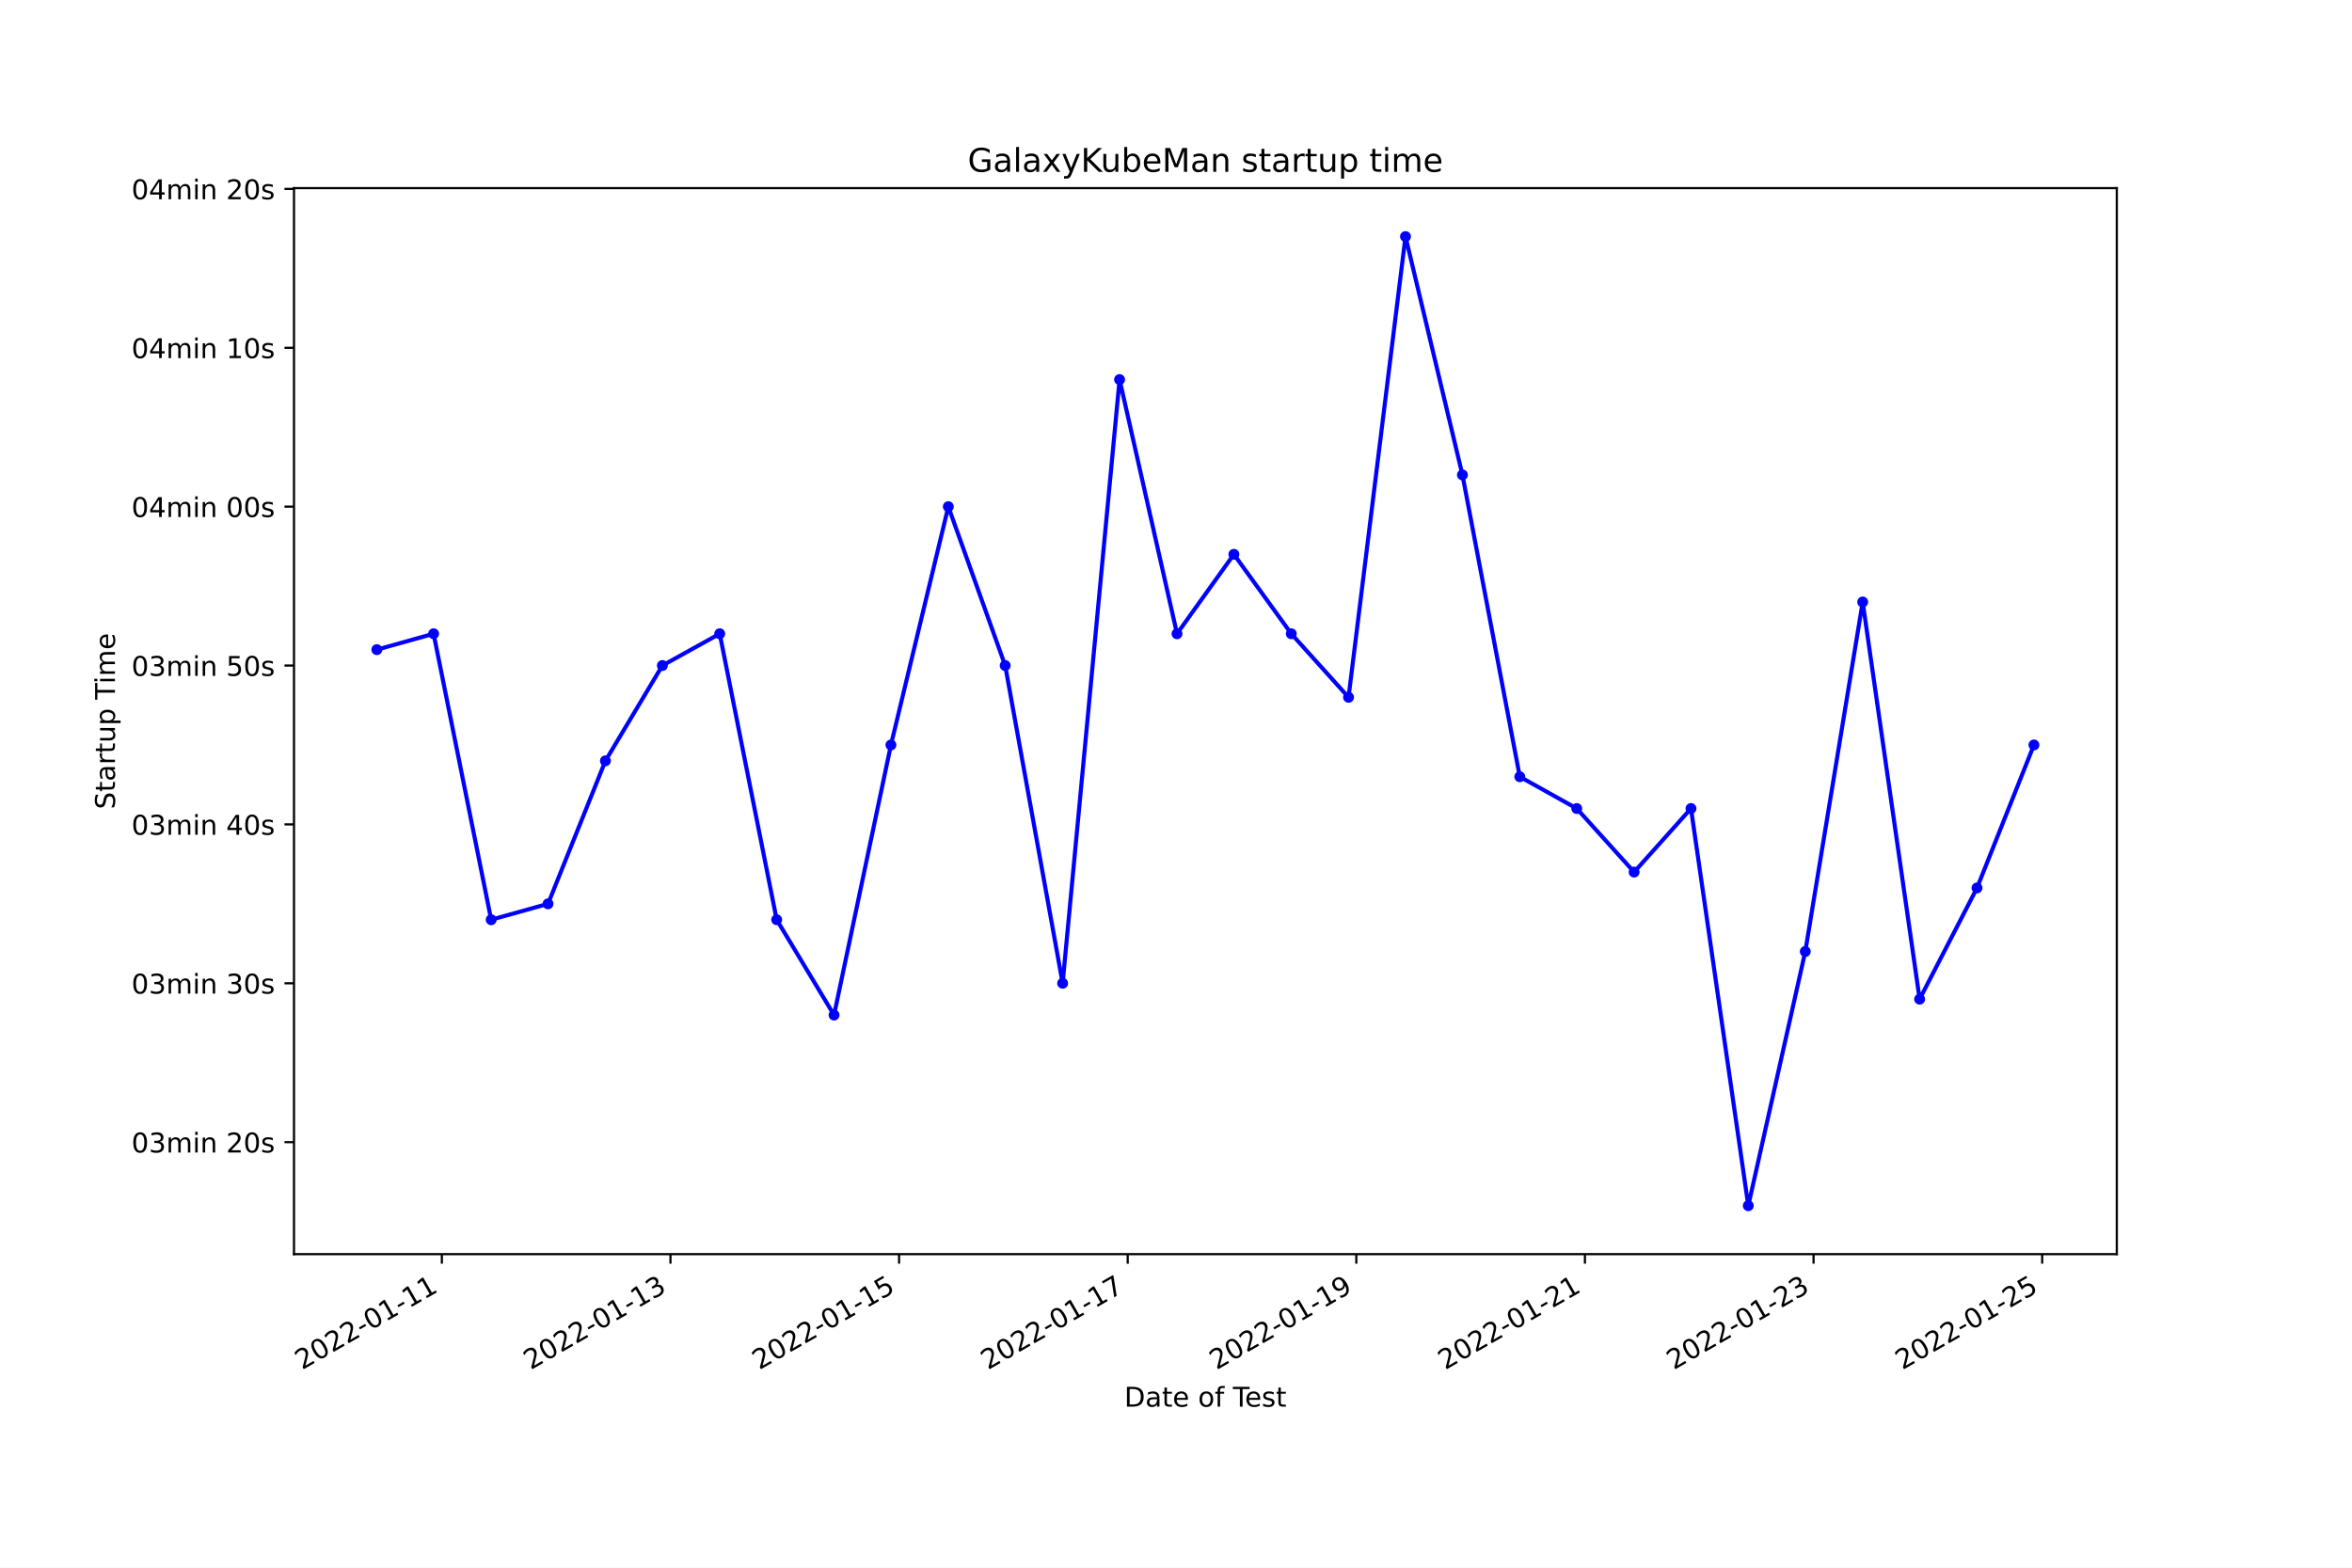
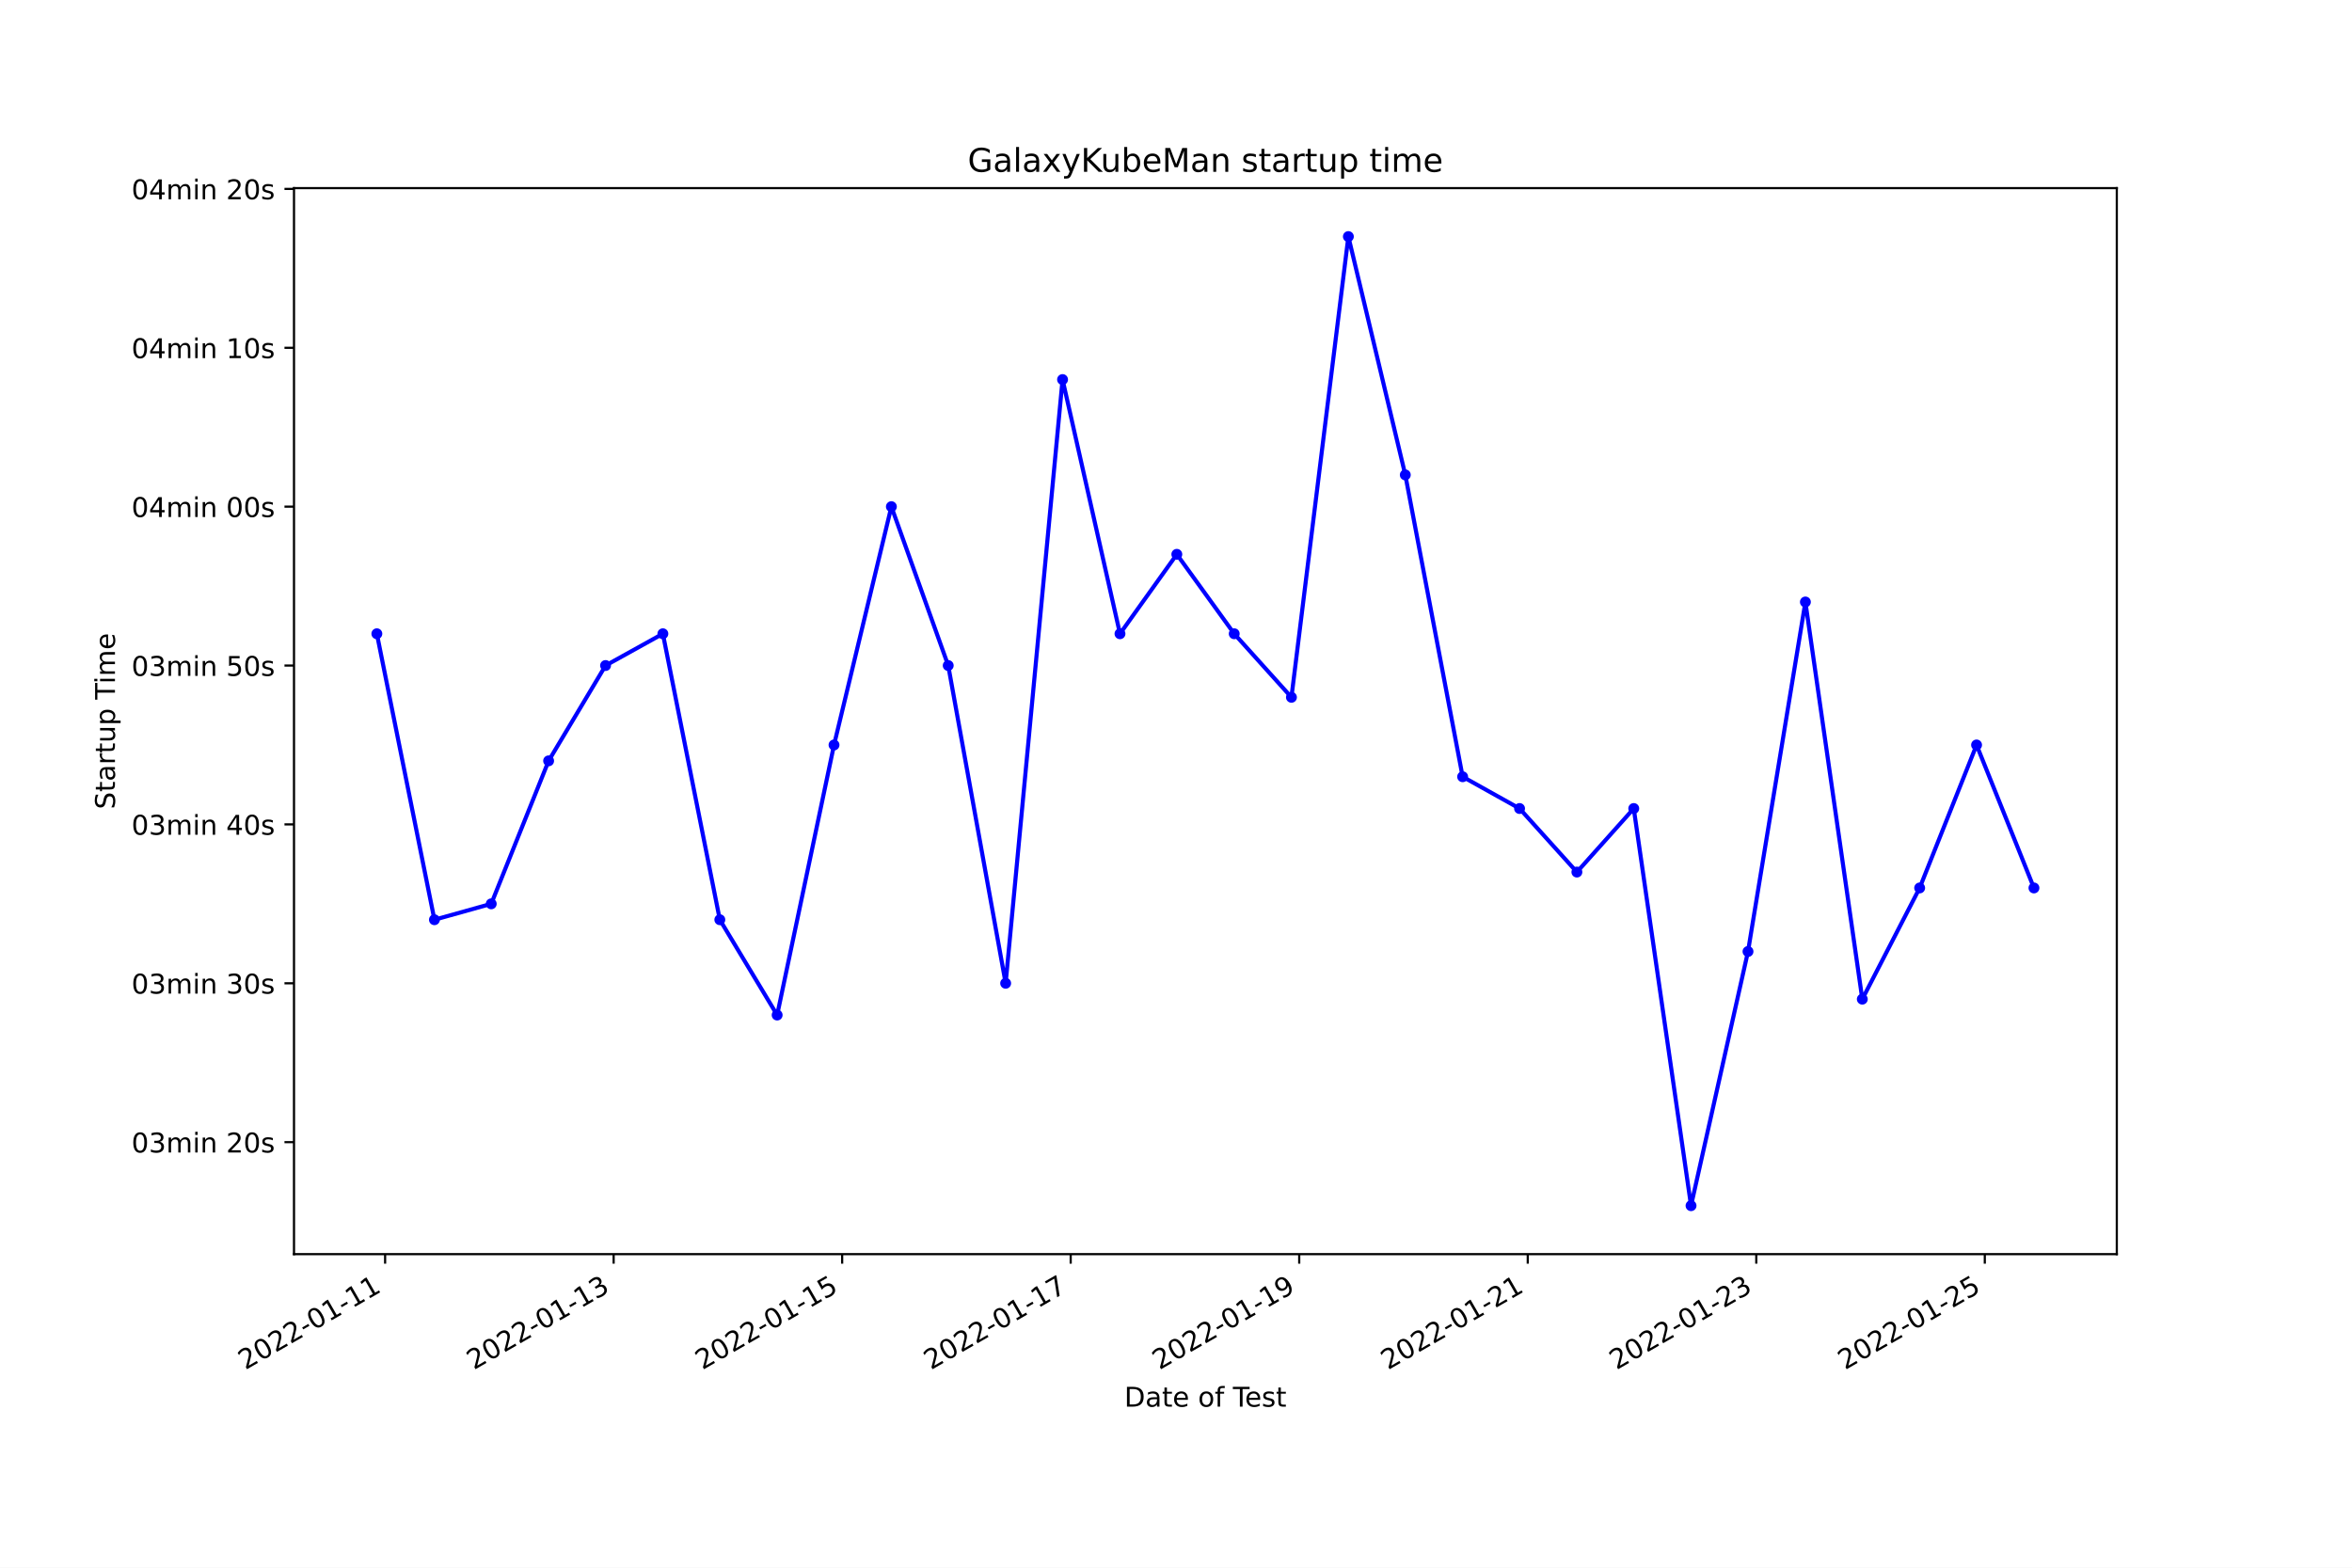
<svg xmlns="http://www.w3.org/2000/svg" xmlns:xlink="http://www.w3.org/1999/xlink" width="864pt" height="576pt" viewBox="0 0 864 576" version="1.1">
  <defs>
    <style type="text/css">*{stroke-linejoin: round; stroke-linecap: butt}</style>
  </defs>
  <g id="figure_1">
    <g id="patch_1">
      <path d="M 0 576  L 864 576  L 864 0  L 0 0  z " style="fill: #ffffff" />
    </g>
    <g id="axes_1">
      <g id="patch_2">
        <path d="M 108 460.8  L 777.6 460.8  L 777.6 69.12  L 108 69.12  z " style="fill: #ffffff" />
      </g>
      <g id="matplotlib.axis_1">
        <g id="xtick_1">
          <g id="line2d_1">
            <defs>
-               <path id="m654b5b3617" d="M 0 0  L 0 3.5  " style="stroke: #000000; stroke-width: 0.8" />
+               <path id="m5d1260c55a" d="M 0 0  L 0 3.5  " style="stroke: #000000; stroke-width: 0.8" />
            </defs>
            <g>
-               <use xlink:href="#m654b5b3617" x="162.314" y="460.8" style="stroke: #000000; stroke-width: 0.8" />
+               <use xlink:href="#m5d1260c55a" x="141.471" y="460.8" style="stroke: #000000; stroke-width: 0.8" />
            </g>
          </g>
          <g id="text_1">
-             <g transform="translate(110.9444 503.4383)rotate(-30)scale(0.1 -0.1)">
+             <g transform="translate(90.10179 503.4383)rotate(-30)scale(0.1 -0.1)">
              <defs>
                <path id="DejaVuSans-32" d="M 1228 531  L 3431 531  L 3431 0  L 469 0  L 469 531  Q 828 903 1448 1529  Q 2069 2156 2228 2338  Q 2531 2678 2651 2914  Q 2772 3150 2772 3378  Q 2772 3750 2511 3984  Q 2250 4219 1831 4219  Q 1534 4219 1204 4116  Q 875 4013 500 3803  L 500 4441  Q 881 4594 1212 4672  Q 1544 4750 1819 4750  Q 2544 4750 2975 4387  Q 3406 4025 3406 3419  Q 3406 3131 3298 2873  Q 3191 2616 2906 2266  Q 2828 2175 2409 1742  Q 1991 1309 1228 531  z " transform="scale(0.015625)" />
                <path id="DejaVuSans-30" d="M 2034 4250  Q 1547 4250 1301 3770  Q 1056 3291 1056 2328  Q 1056 1369 1301 889  Q 1547 409 2034 409  Q 2525 409 2770 889  Q 3016 1369 3016 2328  Q 3016 3291 2770 3770  Q 2525 4250 2034 4250  z M 2034 4750  Q 2819 4750 3233 4129  Q 3647 3509 3647 2328  Q 3647 1150 3233 529  Q 2819 -91 2034 -91  Q 1250 -91 836 529  Q 422 1150 422 2328  Q 422 3509 836 4129  Q 1250 4750 2034 4750  z " transform="scale(0.015625)" />
                <path id="DejaVuSans-2d" d="M 313 2009  L 1997 2009  L 1997 1497  L 313 1497  L 313 2009  z " transform="scale(0.015625)" />
                <path id="DejaVuSans-31" d="M 794 531  L 1825 531  L 1825 4091  L 703 3866  L 703 4441  L 1819 4666  L 2450 4666  L 2450 531  L 3481 531  L 3481 0  L 794 0  L 794 531  z " transform="scale(0.015625)" />
              </defs>
              <use xlink:href="#DejaVuSans-32" />
              <use xlink:href="#DejaVuSans-30" x="63.623" />
              <use xlink:href="#DejaVuSans-32" x="127.246" />
              <use xlink:href="#DejaVuSans-32" x="190.869" />
              <use xlink:href="#DejaVuSans-2d" x="254.492" />
              <use xlink:href="#DejaVuSans-30" x="290.576" />
              <use xlink:href="#DejaVuSans-31" x="354.199" />
              <use xlink:href="#DejaVuSans-2d" x="417.822" />
              <use xlink:href="#DejaVuSans-31" x="453.906" />
              <use xlink:href="#DejaVuSans-31" x="517.529" />
            </g>
          </g>
        </g>
        <g id="xtick_2">
          <g id="line2d_2">
            <g>
-               <use xlink:href="#m654b5b3617" x="246.296" y="460.8" style="stroke: #000000; stroke-width: 0.8" />
+               <use xlink:href="#m5d1260c55a" x="225.42" y="460.8" style="stroke: #000000; stroke-width: 0.8" />
            </g>
          </g>
          <g id="text_2">
-             <g transform="translate(194.9264 503.4383)rotate(-30)scale(0.1 -0.1)">
+             <g transform="translate(174.0503 503.4383)rotate(-30)scale(0.1 -0.1)">
              <defs>
                <path id="DejaVuSans-33" d="M 2597 2516  Q 3050 2419 3304 2112  Q 3559 1806 3559 1356  Q 3559 666 3084 287  Q 2609 -91 1734 -91  Q 1441 -91 1130 -33  Q 819 25 488 141  L 488 750  Q 750 597 1062 519  Q 1375 441 1716 441  Q 2309 441 2620 675  Q 2931 909 2931 1356  Q 2931 1769 2642 2001  Q 2353 2234 1838 2234  L 1294 2234  L 1294 2753  L 1863 2753  Q 2328 2753 2575 2939  Q 2822 3125 2822 3475  Q 2822 3834 2567 4026  Q 2313 4219 1838 4219  Q 1578 4219 1281 4162  Q 984 4106 628 3988  L 628 4550  Q 988 4650 1302 4700  Q 1616 4750 1894 4750  Q 2613 4750 3031 4423  Q 3450 4097 3450 3541  Q 3450 3153 3228 2886  Q 3006 2619 2597 2516  z " transform="scale(0.015625)" />
              </defs>
              <use xlink:href="#DejaVuSans-32" />
              <use xlink:href="#DejaVuSans-30" x="63.623" />
              <use xlink:href="#DejaVuSans-32" x="127.246" />
              <use xlink:href="#DejaVuSans-32" x="190.869" />
              <use xlink:href="#DejaVuSans-2d" x="254.492" />
              <use xlink:href="#DejaVuSans-30" x="290.576" />
              <use xlink:href="#DejaVuSans-31" x="354.199" />
              <use xlink:href="#DejaVuSans-2d" x="417.822" />
              <use xlink:href="#DejaVuSans-31" x="453.906" />
              <use xlink:href="#DejaVuSans-33" x="517.529" />
            </g>
          </g>
        </g>
        <g id="xtick_3">
          <g id="line2d_3">
            <g>
-               <use xlink:href="#m654b5b3617" x="330.278" y="460.8" style="stroke: #000000; stroke-width: 0.8" />
+               <use xlink:href="#m5d1260c55a" x="309.368" y="460.8" style="stroke: #000000; stroke-width: 0.8" />
            </g>
          </g>
          <g id="text_3">
-             <g transform="translate(278.9083 503.4383)rotate(-30)scale(0.1 -0.1)">
+             <g transform="translate(257.9988 503.4383)rotate(-30)scale(0.1 -0.1)">
              <defs>
                <path id="DejaVuSans-35" d="M 691 4666  L 3169 4666  L 3169 4134  L 1269 4134  L 1269 2991  Q 1406 3038 1543 3061  Q 1681 3084 1819 3084  Q 2600 3084 3056 2656  Q 3513 2228 3513 1497  Q 3513 744 3044 326  Q 2575 -91 1722 -91  Q 1428 -91 1123 -41  Q 819 9 494 109  L 494 744  Q 775 591 1075 516  Q 1375 441 1709 441  Q 2250 441 2565 725  Q 2881 1009 2881 1497  Q 2881 1984 2565 2268  Q 2250 2553 1709 2553  Q 1456 2553 1204 2497  Q 953 2441 691 2322  L 691 4666  z " transform="scale(0.015625)" />
              </defs>
              <use xlink:href="#DejaVuSans-32" />
              <use xlink:href="#DejaVuSans-30" x="63.623" />
              <use xlink:href="#DejaVuSans-32" x="127.246" />
              <use xlink:href="#DejaVuSans-32" x="190.869" />
              <use xlink:href="#DejaVuSans-2d" x="254.492" />
              <use xlink:href="#DejaVuSans-30" x="290.576" />
              <use xlink:href="#DejaVuSans-31" x="354.199" />
              <use xlink:href="#DejaVuSans-2d" x="417.822" />
              <use xlink:href="#DejaVuSans-31" x="453.906" />
              <use xlink:href="#DejaVuSans-35" x="517.529" />
            </g>
          </g>
        </g>
        <g id="xtick_4">
          <g id="line2d_4">
            <g>
-               <use xlink:href="#m654b5b3617" x="414.26" y="460.8" style="stroke: #000000; stroke-width: 0.8" />
+               <use xlink:href="#m5d1260c55a" x="393.317" y="460.8" style="stroke: #000000; stroke-width: 0.8" />
            </g>
          </g>
          <g id="text_4">
-             <g transform="translate(362.8903 503.4383)rotate(-30)scale(0.1 -0.1)">
+             <g transform="translate(341.9473 503.4383)rotate(-30)scale(0.1 -0.1)">
              <defs>
                <path id="DejaVuSans-37" d="M 525 4666  L 3525 4666  L 3525 4397  L 1831 0  L 1172 0  L 2766 4134  L 525 4134  L 525 4666  z " transform="scale(0.015625)" />
              </defs>
              <use xlink:href="#DejaVuSans-32" />
              <use xlink:href="#DejaVuSans-30" x="63.623" />
              <use xlink:href="#DejaVuSans-32" x="127.246" />
              <use xlink:href="#DejaVuSans-32" x="190.869" />
              <use xlink:href="#DejaVuSans-2d" x="254.492" />
              <use xlink:href="#DejaVuSans-30" x="290.576" />
              <use xlink:href="#DejaVuSans-31" x="354.199" />
              <use xlink:href="#DejaVuSans-2d" x="417.822" />
              <use xlink:href="#DejaVuSans-31" x="453.906" />
              <use xlink:href="#DejaVuSans-37" x="517.529" />
            </g>
          </g>
        </g>
        <g id="xtick_5">
          <g id="line2d_5">
            <g>
-               <use xlink:href="#m654b5b3617" x="498.242" y="460.8" style="stroke: #000000; stroke-width: 0.8" />
+               <use xlink:href="#m5d1260c55a" x="477.265" y="460.8" style="stroke: #000000; stroke-width: 0.8" />
            </g>
          </g>
          <g id="text_5">
-             <g transform="translate(446.8722 503.4383)rotate(-30)scale(0.1 -0.1)">
+             <g transform="translate(425.8958 503.4383)rotate(-30)scale(0.1 -0.1)">
              <defs>
                <path id="DejaVuSans-39" d="M 703 97  L 703 672  Q 941 559 1184 500  Q 1428 441 1663 441  Q 2288 441 2617 861  Q 2947 1281 2994 2138  Q 2813 1869 2534 1725  Q 2256 1581 1919 1581  Q 1219 1581 811 2004  Q 403 2428 403 3163  Q 403 3881 828 4315  Q 1253 4750 1959 4750  Q 2769 4750 3195 4129  Q 3622 3509 3622 2328  Q 3622 1225 3098 567  Q 2575 -91 1691 -91  Q 1453 -91 1209 -44  Q 966 3 703 97  z M 1959 2075  Q 2384 2075 2632 2365  Q 2881 2656 2881 3163  Q 2881 3666 2632 3958  Q 2384 4250 1959 4250  Q 1534 4250 1286 3958  Q 1038 3666 1038 3163  Q 1038 2656 1286 2365  Q 1534 2075 1959 2075  z " transform="scale(0.015625)" />
              </defs>
              <use xlink:href="#DejaVuSans-32" />
              <use xlink:href="#DejaVuSans-30" x="63.623" />
              <use xlink:href="#DejaVuSans-32" x="127.246" />
              <use xlink:href="#DejaVuSans-32" x="190.869" />
              <use xlink:href="#DejaVuSans-2d" x="254.492" />
              <use xlink:href="#DejaVuSans-30" x="290.576" />
              <use xlink:href="#DejaVuSans-31" x="354.199" />
              <use xlink:href="#DejaVuSans-2d" x="417.822" />
              <use xlink:href="#DejaVuSans-31" x="453.906" />
              <use xlink:href="#DejaVuSans-39" x="517.529" />
            </g>
          </g>
        </g>
        <g id="xtick_6">
          <g id="line2d_6">
            <g>
-               <use xlink:href="#m654b5b3617" x="582.224" y="460.8" style="stroke: #000000; stroke-width: 0.8" />
+               <use xlink:href="#m5d1260c55a" x="561.214" y="460.8" style="stroke: #000000; stroke-width: 0.8" />
            </g>
          </g>
          <g id="text_6">
-             <g transform="translate(530.8542 503.4383)rotate(-30)scale(0.1 -0.1)">
+             <g transform="translate(509.8443 503.4383)rotate(-30)scale(0.1 -0.1)">
              <use xlink:href="#DejaVuSans-32" />
              <use xlink:href="#DejaVuSans-30" x="63.623" />
              <use xlink:href="#DejaVuSans-32" x="127.246" />
              <use xlink:href="#DejaVuSans-32" x="190.869" />
              <use xlink:href="#DejaVuSans-2d" x="254.492" />
              <use xlink:href="#DejaVuSans-30" x="290.576" />
              <use xlink:href="#DejaVuSans-31" x="354.199" />
              <use xlink:href="#DejaVuSans-2d" x="417.822" />
              <use xlink:href="#DejaVuSans-32" x="453.906" />
              <use xlink:href="#DejaVuSans-31" x="517.529" />
            </g>
          </g>
        </g>
        <g id="xtick_7">
          <g id="line2d_7">
            <g>
-               <use xlink:href="#m654b5b3617" x="666.206" y="460.8" style="stroke: #000000; stroke-width: 0.8" />
+               <use xlink:href="#m5d1260c55a" x="645.162" y="460.8" style="stroke: #000000; stroke-width: 0.8" />
            </g>
          </g>
          <g id="text_7">
-             <g transform="translate(614.8362 503.4383)rotate(-30)scale(0.1 -0.1)">
+             <g transform="translate(593.7929 503.4383)rotate(-30)scale(0.1 -0.1)">
              <use xlink:href="#DejaVuSans-32" />
              <use xlink:href="#DejaVuSans-30" x="63.623" />
              <use xlink:href="#DejaVuSans-32" x="127.246" />
              <use xlink:href="#DejaVuSans-32" x="190.869" />
              <use xlink:href="#DejaVuSans-2d" x="254.492" />
              <use xlink:href="#DejaVuSans-30" x="290.576" />
              <use xlink:href="#DejaVuSans-31" x="354.199" />
              <use xlink:href="#DejaVuSans-2d" x="417.822" />
              <use xlink:href="#DejaVuSans-32" x="453.906" />
              <use xlink:href="#DejaVuSans-33" x="517.529" />
            </g>
          </g>
        </g>
        <g id="xtick_8">
          <g id="line2d_8">
            <g>
-               <use xlink:href="#m654b5b3617" x="750.188" y="460.8" style="stroke: #000000; stroke-width: 0.8" />
+               <use xlink:href="#m5d1260c55a" x="729.111" y="460.8" style="stroke: #000000; stroke-width: 0.8" />
            </g>
          </g>
          <g id="text_8">
-             <g transform="translate(698.8181 503.4383)rotate(-30)scale(0.1 -0.1)">
+             <g transform="translate(677.7414 503.4383)rotate(-30)scale(0.1 -0.1)">
              <use xlink:href="#DejaVuSans-32" />
              <use xlink:href="#DejaVuSans-30" x="63.623" />
              <use xlink:href="#DejaVuSans-32" x="127.246" />
              <use xlink:href="#DejaVuSans-32" x="190.869" />
              <use xlink:href="#DejaVuSans-2d" x="254.492" />
              <use xlink:href="#DejaVuSans-30" x="290.576" />
              <use xlink:href="#DejaVuSans-31" x="354.199" />
              <use xlink:href="#DejaVuSans-2d" x="417.822" />
              <use xlink:href="#DejaVuSans-32" x="453.906" />
              <use xlink:href="#DejaVuSans-35" x="517.529" />
            </g>
          </g>
        </g>
        <g id="text_9">
          <g transform="translate(413.0063 516.8378)scale(0.1 -0.1)">
            <defs>
              <path id="DejaVuSans-44" d="M 1259 4147  L 1259 519  L 2022 519  Q 2988 519 3436 956  Q 3884 1394 3884 2338  Q 3884 3275 3436 3711  Q 2988 4147 2022 4147  L 1259 4147  z M 628 4666  L 1925 4666  Q 3281 4666 3915 4102  Q 4550 3538 4550 2338  Q 4550 1131 3912 565  Q 3275 0 1925 0  L 628 0  L 628 4666  z " transform="scale(0.015625)" />
              <path id="DejaVuSans-61" d="M 2194 1759  Q 1497 1759 1228 1600  Q 959 1441 959 1056  Q 959 750 1161 570  Q 1363 391 1709 391  Q 2188 391 2477 730  Q 2766 1069 2766 1631  L 2766 1759  L 2194 1759  z M 3341 1997  L 3341 0  L 2766 0  L 2766 531  Q 2569 213 2275 61  Q 1981 -91 1556 -91  Q 1019 -91 701 211  Q 384 513 384 1019  Q 384 1609 779 1909  Q 1175 2209 1959 2209  L 2766 2209  L 2766 2266  Q 2766 2663 2505 2880  Q 2244 3097 1772 3097  Q 1472 3097 1187 3025  Q 903 2953 641 2809  L 641 3341  Q 956 3463 1253 3523  Q 1550 3584 1831 3584  Q 2591 3584 2966 3190  Q 3341 2797 3341 1997  z " transform="scale(0.015625)" />
              <path id="DejaVuSans-74" d="M 1172 4494  L 1172 3500  L 2356 3500  L 2356 3053  L 1172 3053  L 1172 1153  Q 1172 725 1289 603  Q 1406 481 1766 481  L 2356 481  L 2356 0  L 1766 0  Q 1100 0 847 248  Q 594 497 594 1153  L 594 3053  L 172 3053  L 172 3500  L 594 3500  L 594 4494  L 1172 4494  z " transform="scale(0.015625)" />
              <path id="DejaVuSans-65" d="M 3597 1894  L 3597 1613  L 953 1613  Q 991 1019 1311 708  Q 1631 397 2203 397  Q 2534 397 2845 478  Q 3156 559 3463 722  L 3463 178  Q 3153 47 2828 -22  Q 2503 -91 2169 -91  Q 1331 -91 842 396  Q 353 884 353 1716  Q 353 2575 817 3079  Q 1281 3584 2069 3584  Q 2775 3584 3186 3129  Q 3597 2675 3597 1894  z M 3022 2063  Q 3016 2534 2758 2815  Q 2500 3097 2075 3097  Q 1594 3097 1305 2825  Q 1016 2553 972 2059  L 3022 2063  z " transform="scale(0.015625)" />
              <path id="DejaVuSans-20" transform="scale(0.015625)" />
              <path id="DejaVuSans-6f" d="M 1959 3097  Q 1497 3097 1228 2736  Q 959 2375 959 1747  Q 959 1119 1226 758  Q 1494 397 1959 397  Q 2419 397 2687 759  Q 2956 1122 2956 1747  Q 2956 2369 2687 2733  Q 2419 3097 1959 3097  z M 1959 3584  Q 2709 3584 3137 3096  Q 3566 2609 3566 1747  Q 3566 888 3137 398  Q 2709 -91 1959 -91  Q 1206 -91 779 398  Q 353 888 353 1747  Q 353 2609 779 3096  Q 1206 3584 1959 3584  z " transform="scale(0.015625)" />
              <path id="DejaVuSans-66" d="M 2375 4863  L 2375 4384  L 1825 4384  Q 1516 4384 1395 4259  Q 1275 4134 1275 3809  L 1275 3500  L 2222 3500  L 2222 3053  L 1275 3053  L 1275 0  L 697 0  L 697 3053  L 147 3053  L 147 3500  L 697 3500  L 697 3744  Q 697 4328 969 4595  Q 1241 4863 1831 4863  L 2375 4863  z " transform="scale(0.015625)" />
              <path id="DejaVuSans-54" d="M -19 4666  L 3928 4666  L 3928 4134  L 2272 4134  L 2272 0  L 1638 0  L 1638 4134  L -19 4134  L -19 4666  z " transform="scale(0.015625)" />
              <path id="DejaVuSans-73" d="M 2834 3397  L 2834 2853  Q 2591 2978 2328 3040  Q 2066 3103 1784 3103  Q 1356 3103 1142 2972  Q 928 2841 928 2578  Q 928 2378 1081 2264  Q 1234 2150 1697 2047  L 1894 2003  Q 2506 1872 2764 1633  Q 3022 1394 3022 966  Q 3022 478 2636 193  Q 2250 -91 1575 -91  Q 1294 -91 989 -36  Q 684 19 347 128  L 347 722  Q 666 556 975 473  Q 1284 391 1588 391  Q 1994 391 2212 530  Q 2431 669 2431 922  Q 2431 1156 2273 1281  Q 2116 1406 1581 1522  L 1381 1569  Q 847 1681 609 1914  Q 372 2147 372 2553  Q 372 3047 722 3315  Q 1072 3584 1716 3584  Q 2034 3584 2315 3537  Q 2597 3491 2834 3397  z " transform="scale(0.015625)" />
            </defs>
            <use xlink:href="#DejaVuSans-44" />
            <use xlink:href="#DejaVuSans-61" x="77.002" />
            <use xlink:href="#DejaVuSans-74" x="138.281" />
            <use xlink:href="#DejaVuSans-65" x="177.49" />
            <use xlink:href="#DejaVuSans-20" x="239.014" />
            <use xlink:href="#DejaVuSans-6f" x="270.801" />
            <use xlink:href="#DejaVuSans-66" x="331.982" />
            <use xlink:href="#DejaVuSans-20" x="367.188" />
            <use xlink:href="#DejaVuSans-54" x="398.975" />
            <use xlink:href="#DejaVuSans-65" x="443.059" />
            <use xlink:href="#DejaVuSans-73" x="504.582" />
            <use xlink:href="#DejaVuSans-74" x="556.682" />
          </g>
        </g>
      </g>
      <g id="matplotlib.axis_2">
        <g id="ytick_1">
          <g id="line2d_9">
            <defs>
-               <path id="m7ed1ac6bc3" d="M 0 0  L -3.5 0  " style="stroke: #000000; stroke-width: 0.8" />
+               <path id="m2ae0d136f0" d="M 0 0  L -3.5 0  " style="stroke: #000000; stroke-width: 0.8" />
            </defs>
            <g>
-               <use xlink:href="#m7ed1ac6bc3" x="108" y="419.647" style="stroke: #000000; stroke-width: 0.8" />
+               <use xlink:href="#m2ae0d136f0" x="108" y="419.647" style="stroke: #000000; stroke-width: 0.8" />
            </g>
          </g>
          <g id="text_10">
            <g transform="translate(48.30625 423.4466)scale(0.1 -0.1)">
              <defs>
                <path id="DejaVuSans-6d" d="M 3328 2828  Q 3544 3216 3844 3400  Q 4144 3584 4550 3584  Q 5097 3584 5394 3201  Q 5691 2819 5691 2113  L 5691 0  L 5113 0  L 5113 2094  Q 5113 2597 4934 2840  Q 4756 3084 4391 3084  Q 3944 3084 3684 2787  Q 3425 2491 3425 1978  L 3425 0  L 2847 0  L 2847 2094  Q 2847 2600 2669 2842  Q 2491 3084 2119 3084  Q 1678 3084 1418 2786  Q 1159 2488 1159 1978  L 1159 0  L 581 0  L 581 3500  L 1159 3500  L 1159 2956  Q 1356 3278 1631 3431  Q 1906 3584 2284 3584  Q 2666 3584 2933 3390  Q 3200 3197 3328 2828  z " transform="scale(0.015625)" />
                <path id="DejaVuSans-69" d="M 603 3500  L 1178 3500  L 1178 0  L 603 0  L 603 3500  z M 603 4863  L 1178 4863  L 1178 4134  L 603 4134  L 603 4863  z " transform="scale(0.015625)" />
                <path id="DejaVuSans-6e" d="M 3513 2113  L 3513 0  L 2938 0  L 2938 2094  Q 2938 2591 2744 2837  Q 2550 3084 2163 3084  Q 1697 3084 1428 2787  Q 1159 2491 1159 1978  L 1159 0  L 581 0  L 581 3500  L 1159 3500  L 1159 2956  Q 1366 3272 1645 3428  Q 1925 3584 2291 3584  Q 2894 3584 3203 3211  Q 3513 2838 3513 2113  z " transform="scale(0.015625)" />
              </defs>
              <use xlink:href="#DejaVuSans-30" />
              <use xlink:href="#DejaVuSans-33" x="63.623" />
              <use xlink:href="#DejaVuSans-6d" x="127.246" />
              <use xlink:href="#DejaVuSans-69" x="224.658" />
              <use xlink:href="#DejaVuSans-6e" x="252.441" />
              <use xlink:href="#DejaVuSans-20" x="315.82" />
              <use xlink:href="#DejaVuSans-32" x="347.607" />
              <use xlink:href="#DejaVuSans-30" x="411.23" />
              <use xlink:href="#DejaVuSans-73" x="474.854" />
            </g>
          </g>
        </g>
        <g id="ytick_2">
          <g id="line2d_10">
            <g>
-               <use xlink:href="#m7ed1ac6bc3" x="108" y="361.275" style="stroke: #000000; stroke-width: 0.8" />
+               <use xlink:href="#m2ae0d136f0" x="108" y="361.275" style="stroke: #000000; stroke-width: 0.8" />
            </g>
          </g>
          <g id="text_11">
            <g transform="translate(48.30625 365.074)scale(0.1 -0.1)">
              <use xlink:href="#DejaVuSans-30" />
              <use xlink:href="#DejaVuSans-33" x="63.623" />
              <use xlink:href="#DejaVuSans-6d" x="127.246" />
              <use xlink:href="#DejaVuSans-69" x="224.658" />
              <use xlink:href="#DejaVuSans-6e" x="252.441" />
              <use xlink:href="#DejaVuSans-20" x="315.82" />
              <use xlink:href="#DejaVuSans-33" x="347.607" />
              <use xlink:href="#DejaVuSans-30" x="411.23" />
              <use xlink:href="#DejaVuSans-73" x="474.854" />
            </g>
          </g>
        </g>
        <g id="ytick_3">
          <g id="line2d_11">
            <g>
-               <use xlink:href="#m7ed1ac6bc3" x="108" y="302.902" style="stroke: #000000; stroke-width: 0.8" />
+               <use xlink:href="#m2ae0d136f0" x="108" y="302.902" style="stroke: #000000; stroke-width: 0.8" />
            </g>
          </g>
          <g id="text_12">
            <g transform="translate(48.30625 306.7014)scale(0.1 -0.1)">
              <defs>
                <path id="DejaVuSans-34" d="M 2419 4116  L 825 1625  L 2419 1625  L 2419 4116  z M 2253 4666  L 3047 4666  L 3047 1625  L 3713 1625  L 3713 1100  L 3047 1100  L 3047 0  L 2419 0  L 2419 1100  L 313 1100  L 313 1709  L 2253 4666  z " transform="scale(0.015625)" />
              </defs>
              <use xlink:href="#DejaVuSans-30" />
              <use xlink:href="#DejaVuSans-33" x="63.623" />
              <use xlink:href="#DejaVuSans-6d" x="127.246" />
              <use xlink:href="#DejaVuSans-69" x="224.658" />
              <use xlink:href="#DejaVuSans-6e" x="252.441" />
              <use xlink:href="#DejaVuSans-20" x="315.82" />
              <use xlink:href="#DejaVuSans-34" x="347.607" />
              <use xlink:href="#DejaVuSans-30" x="411.23" />
              <use xlink:href="#DejaVuSans-73" x="474.854" />
            </g>
          </g>
        </g>
        <g id="ytick_4">
          <g id="line2d_12">
            <g>
-               <use xlink:href="#m7ed1ac6bc3" x="108" y="244.53" style="stroke: #000000; stroke-width: 0.8" />
+               <use xlink:href="#m2ae0d136f0" x="108" y="244.53" style="stroke: #000000; stroke-width: 0.8" />
            </g>
          </g>
          <g id="text_13">
            <g transform="translate(48.30625 248.3288)scale(0.1 -0.1)">
              <use xlink:href="#DejaVuSans-30" />
              <use xlink:href="#DejaVuSans-33" x="63.623" />
              <use xlink:href="#DejaVuSans-6d" x="127.246" />
              <use xlink:href="#DejaVuSans-69" x="224.658" />
              <use xlink:href="#DejaVuSans-6e" x="252.441" />
              <use xlink:href="#DejaVuSans-20" x="315.82" />
              <use xlink:href="#DejaVuSans-35" x="347.607" />
              <use xlink:href="#DejaVuSans-30" x="411.23" />
              <use xlink:href="#DejaVuSans-73" x="474.854" />
            </g>
          </g>
        </g>
        <g id="ytick_5">
          <g id="line2d_13">
            <g>
-               <use xlink:href="#m7ed1ac6bc3" x="108" y="186.157" style="stroke: #000000; stroke-width: 0.8" />
+               <use xlink:href="#m2ae0d136f0" x="108" y="186.157" style="stroke: #000000; stroke-width: 0.8" />
            </g>
          </g>
          <g id="text_14">
            <g transform="translate(48.30625 189.9562)scale(0.1 -0.1)">
              <use xlink:href="#DejaVuSans-30" />
              <use xlink:href="#DejaVuSans-34" x="63.623" />
              <use xlink:href="#DejaVuSans-6d" x="127.246" />
              <use xlink:href="#DejaVuSans-69" x="224.658" />
              <use xlink:href="#DejaVuSans-6e" x="252.441" />
              <use xlink:href="#DejaVuSans-20" x="315.82" />
              <use xlink:href="#DejaVuSans-30" x="347.607" />
              <use xlink:href="#DejaVuSans-30" x="411.23" />
              <use xlink:href="#DejaVuSans-73" x="474.854" />
            </g>
          </g>
        </g>
        <g id="ytick_6">
          <g id="line2d_14">
            <g>
-               <use xlink:href="#m7ed1ac6bc3" x="108" y="127.784" style="stroke: #000000; stroke-width: 0.8" />
+               <use xlink:href="#m2ae0d136f0" x="108" y="127.784" style="stroke: #000000; stroke-width: 0.8" />
            </g>
          </g>
          <g id="text_15">
            <g transform="translate(48.30625 131.5837)scale(0.1 -0.1)">
              <use xlink:href="#DejaVuSans-30" />
              <use xlink:href="#DejaVuSans-34" x="63.623" />
              <use xlink:href="#DejaVuSans-6d" x="127.246" />
              <use xlink:href="#DejaVuSans-69" x="224.658" />
              <use xlink:href="#DejaVuSans-6e" x="252.441" />
              <use xlink:href="#DejaVuSans-20" x="315.82" />
              <use xlink:href="#DejaVuSans-31" x="347.607" />
              <use xlink:href="#DejaVuSans-30" x="411.23" />
              <use xlink:href="#DejaVuSans-73" x="474.854" />
            </g>
          </g>
        </g>
        <g id="ytick_7">
          <g id="line2d_15">
            <g>
-               <use xlink:href="#m7ed1ac6bc3" x="108" y="69.412" style="stroke: #000000; stroke-width: 0.8" />
+               <use xlink:href="#m2ae0d136f0" x="108" y="69.412" style="stroke: #000000; stroke-width: 0.8" />
            </g>
          </g>
          <g id="text_16">
            <g transform="translate(48.30625 73.21108)scale(0.1 -0.1)">
              <use xlink:href="#DejaVuSans-30" />
              <use xlink:href="#DejaVuSans-34" x="63.623" />
              <use xlink:href="#DejaVuSans-6d" x="127.246" />
              <use xlink:href="#DejaVuSans-69" x="224.658" />
              <use xlink:href="#DejaVuSans-6e" x="252.441" />
              <use xlink:href="#DejaVuSans-20" x="315.82" />
              <use xlink:href="#DejaVuSans-32" x="347.607" />
              <use xlink:href="#DejaVuSans-30" x="411.23" />
              <use xlink:href="#DejaVuSans-73" x="474.854" />
            </g>
          </g>
        </g>
        <g id="text_17">
          <g transform="translate(42.22656 297.3397)rotate(-90)scale(0.1 -0.1)">
            <defs>
              <path id="DejaVuSans-53" d="M 3425 4513  L 3425 3897  Q 3066 4069 2747 4153  Q 2428 4238 2131 4238  Q 1616 4238 1336 4038  Q 1056 3838 1056 3469  Q 1056 3159 1242 3001  Q 1428 2844 1947 2747  L 2328 2669  Q 3034 2534 3370 2195  Q 3706 1856 3706 1288  Q 3706 609 3251 259  Q 2797 -91 1919 -91  Q 1588 -91 1214 -16  Q 841 59 441 206  L 441 856  Q 825 641 1194 531  Q 1563 422 1919 422  Q 2459 422 2753 634  Q 3047 847 3047 1241  Q 3047 1584 2836 1778  Q 2625 1972 2144 2069  L 1759 2144  Q 1053 2284 737 2584  Q 422 2884 422 3419  Q 422 4038 858 4394  Q 1294 4750 2059 4750  Q 2388 4750 2728 4690  Q 3069 4631 3425 4513  z " transform="scale(0.015625)" />
              <path id="DejaVuSans-72" d="M 2631 2963  Q 2534 3019 2420 3045  Q 2306 3072 2169 3072  Q 1681 3072 1420 2755  Q 1159 2438 1159 1844  L 1159 0  L 581 0  L 581 3500  L 1159 3500  L 1159 2956  Q 1341 3275 1631 3429  Q 1922 3584 2338 3584  Q 2397 3584 2469 3576  Q 2541 3569 2628 3553  L 2631 2963  z " transform="scale(0.015625)" />
              <path id="DejaVuSans-75" d="M 544 1381  L 544 3500  L 1119 3500  L 1119 1403  Q 1119 906 1312 657  Q 1506 409 1894 409  Q 2359 409 2629 706  Q 2900 1003 2900 1516  L 2900 3500  L 3475 3500  L 3475 0  L 2900 0  L 2900 538  Q 2691 219 2414 64  Q 2138 -91 1772 -91  Q 1169 -91 856 284  Q 544 659 544 1381  z M 1991 3584  L 1991 3584  z " transform="scale(0.015625)" />
              <path id="DejaVuSans-70" d="M 1159 525  L 1159 -1331  L 581 -1331  L 581 3500  L 1159 3500  L 1159 2969  Q 1341 3281 1617 3432  Q 1894 3584 2278 3584  Q 2916 3584 3314 3078  Q 3713 2572 3713 1747  Q 3713 922 3314 415  Q 2916 -91 2278 -91  Q 1894 -91 1617 61  Q 1341 213 1159 525  z M 3116 1747  Q 3116 2381 2855 2742  Q 2594 3103 2138 3103  Q 1681 3103 1420 2742  Q 1159 2381 1159 1747  Q 1159 1113 1420 752  Q 1681 391 2138 391  Q 2594 391 2855 752  Q 3116 1113 3116 1747  z " transform="scale(0.015625)" />
            </defs>
            <use xlink:href="#DejaVuSans-53" />
            <use xlink:href="#DejaVuSans-74" x="63.477" />
            <use xlink:href="#DejaVuSans-61" x="102.686" />
            <use xlink:href="#DejaVuSans-72" x="163.965" />
            <use xlink:href="#DejaVuSans-74" x="205.078" />
            <use xlink:href="#DejaVuSans-75" x="244.287" />
            <use xlink:href="#DejaVuSans-70" x="307.666" />
            <use xlink:href="#DejaVuSans-20" x="371.143" />
            <use xlink:href="#DejaVuSans-54" x="402.93" />
            <use xlink:href="#DejaVuSans-69" x="460.889" />
            <use xlink:href="#DejaVuSans-6d" x="488.672" />
            <use xlink:href="#DejaVuSans-65" x="586.084" />
          </g>
        </g>
      </g>
      <g id="line2d_16">
-         <path d="M 747.164 273.716  L 726.248 326.251  L 705.171 367.112  L 684.257 221.181  L 663.167 349.6  L 642.231 442.996  L 621.18 297.065  L 600.285 320.414  L 579.214 297.065  L 558.297 285.39  L 537.223 174.483  L 516.304 86.924  L 495.383 256.204  L 474.352 232.855  L 453.261 203.669  L 432.373 232.855  L 411.271 139.459  L 390.359 361.275  L 369.25 244.53  L 348.365 186.157  L 327.283 273.716  L 306.384 372.949  L 285.318 337.926  L 264.386 232.855  L 243.325 244.53  L 222.4 279.553  L 201.313 332.088  L 180.435 337.926  L 159.278 232.855  L 138.436 238.692  " clip-path="url(#p88250332f0)" style="fill: none; stroke: #0000ff; stroke-width: 1.5; stroke-linecap: square" />
+         <path d="M 747.164 326.251  L 726.088 273.716  L 705.181 326.251  L 684.112 367.112  L 663.207 221.181  L 642.125 349.6  L 621.198 442.996  L 600.155 297.065  L 579.268 320.414  L 558.206 297.065  L 537.297 285.39  L 516.231 174.483  L 495.32 86.924  L 474.407 256.204  L 453.385 232.855  L 432.303 203.669  L 411.423 232.855  L 390.329 139.459  L 369.425 361.275  L 348.325 244.53  L 327.448 186.157  L 306.374 273.716  L 285.484 372.949  L 264.426 337.926  L 243.503 232.855  L 222.45 244.53  L 201.533 279.553  L 180.455 332.088  L 159.585 337.926  L 138.436 232.855  " clip-path="url(#pdef17c7e10)" style="fill: none; stroke: #0000ff; stroke-width: 1.5; stroke-linecap: square" />
        <defs>
-           <path id="md6013ad501" d="M 0 1.5  C 0.398 1.5 0.779 1.342 1.061 1.061  C 1.342 0.779 1.5 0.398 1.5 0  C 1.5 -0.398 1.342 -0.779 1.061 -1.061  C 0.779 -1.342 0.398 -1.5 0 -1.5  C -0.398 -1.5 -0.779 -1.342 -1.061 -1.061  C -1.342 -0.779 -1.5 -0.398 -1.5 0  C -1.5 0.398 -1.342 0.779 -1.061 1.061  C -0.779 1.342 -0.398 1.5 0 1.5  z " style="stroke: #0000ff" />
+           <path id="m89dd63bfcc" d="M 0 1.5  C 0.398 1.5 0.779 1.342 1.061 1.061  C 1.342 0.779 1.5 0.398 1.5 0  C 1.5 -0.398 1.342 -0.779 1.061 -1.061  C 0.779 -1.342 0.398 -1.5 0 -1.5  C -0.398 -1.5 -0.779 -1.342 -1.061 -1.061  C -1.342 -0.779 -1.5 -0.398 -1.5 0  C -1.5 0.398 -1.342 0.779 -1.061 1.061  C -0.779 1.342 -0.398 1.5 0 1.5  z " style="stroke: #0000ff" />
        </defs>
-         <g clip-path="url(#p88250332f0)">
-           <use xlink:href="#md6013ad501" x="747.164" y="273.716" style="fill: #0000ff; stroke: #0000ff" />
-           <use xlink:href="#md6013ad501" x="726.248" y="326.251" style="fill: #0000ff; stroke: #0000ff" />
-           <use xlink:href="#md6013ad501" x="705.171" y="367.112" style="fill: #0000ff; stroke: #0000ff" />
-           <use xlink:href="#md6013ad501" x="684.257" y="221.181" style="fill: #0000ff; stroke: #0000ff" />
-           <use xlink:href="#md6013ad501" x="663.167" y="349.6" style="fill: #0000ff; stroke: #0000ff" />
-           <use xlink:href="#md6013ad501" x="642.231" y="442.996" style="fill: #0000ff; stroke: #0000ff" />
-           <use xlink:href="#md6013ad501" x="621.18" y="297.065" style="fill: #0000ff; stroke: #0000ff" />
-           <use xlink:href="#md6013ad501" x="600.285" y="320.414" style="fill: #0000ff; stroke: #0000ff" />
-           <use xlink:href="#md6013ad501" x="579.214" y="297.065" style="fill: #0000ff; stroke: #0000ff" />
-           <use xlink:href="#md6013ad501" x="558.297" y="285.39" style="fill: #0000ff; stroke: #0000ff" />
-           <use xlink:href="#md6013ad501" x="537.223" y="174.483" style="fill: #0000ff; stroke: #0000ff" />
-           <use xlink:href="#md6013ad501" x="516.304" y="86.924" style="fill: #0000ff; stroke: #0000ff" />
-           <use xlink:href="#md6013ad501" x="495.383" y="256.204" style="fill: #0000ff; stroke: #0000ff" />
-           <use xlink:href="#md6013ad501" x="474.352" y="232.855" style="fill: #0000ff; stroke: #0000ff" />
-           <use xlink:href="#md6013ad501" x="453.261" y="203.669" style="fill: #0000ff; stroke: #0000ff" />
-           <use xlink:href="#md6013ad501" x="432.373" y="232.855" style="fill: #0000ff; stroke: #0000ff" />
-           <use xlink:href="#md6013ad501" x="411.271" y="139.459" style="fill: #0000ff; stroke: #0000ff" />
-           <use xlink:href="#md6013ad501" x="390.359" y="361.275" style="fill: #0000ff; stroke: #0000ff" />
-           <use xlink:href="#md6013ad501" x="369.25" y="244.53" style="fill: #0000ff; stroke: #0000ff" />
-           <use xlink:href="#md6013ad501" x="348.365" y="186.157" style="fill: #0000ff; stroke: #0000ff" />
-           <use xlink:href="#md6013ad501" x="327.283" y="273.716" style="fill: #0000ff; stroke: #0000ff" />
-           <use xlink:href="#md6013ad501" x="306.384" y="372.949" style="fill: #0000ff; stroke: #0000ff" />
-           <use xlink:href="#md6013ad501" x="285.318" y="337.926" style="fill: #0000ff; stroke: #0000ff" />
-           <use xlink:href="#md6013ad501" x="264.386" y="232.855" style="fill: #0000ff; stroke: #0000ff" />
-           <use xlink:href="#md6013ad501" x="243.325" y="244.53" style="fill: #0000ff; stroke: #0000ff" />
-           <use xlink:href="#md6013ad501" x="222.4" y="279.553" style="fill: #0000ff; stroke: #0000ff" />
-           <use xlink:href="#md6013ad501" x="201.313" y="332.088" style="fill: #0000ff; stroke: #0000ff" />
-           <use xlink:href="#md6013ad501" x="180.435" y="337.926" style="fill: #0000ff; stroke: #0000ff" />
-           <use xlink:href="#md6013ad501" x="159.278" y="232.855" style="fill: #0000ff; stroke: #0000ff" />
-           <use xlink:href="#md6013ad501" x="138.436" y="238.692" style="fill: #0000ff; stroke: #0000ff" />
+         <g clip-path="url(#pdef17c7e10)">
+           <use xlink:href="#m89dd63bfcc" x="747.164" y="326.251" style="fill: #0000ff; stroke: #0000ff" />
+           <use xlink:href="#m89dd63bfcc" x="726.088" y="273.716" style="fill: #0000ff; stroke: #0000ff" />
+           <use xlink:href="#m89dd63bfcc" x="705.181" y="326.251" style="fill: #0000ff; stroke: #0000ff" />
+           <use xlink:href="#m89dd63bfcc" x="684.112" y="367.112" style="fill: #0000ff; stroke: #0000ff" />
+           <use xlink:href="#m89dd63bfcc" x="663.207" y="221.181" style="fill: #0000ff; stroke: #0000ff" />
+           <use xlink:href="#m89dd63bfcc" x="642.125" y="349.6" style="fill: #0000ff; stroke: #0000ff" />
+           <use xlink:href="#m89dd63bfcc" x="621.198" y="442.996" style="fill: #0000ff; stroke: #0000ff" />
+           <use xlink:href="#m89dd63bfcc" x="600.155" y="297.065" style="fill: #0000ff; stroke: #0000ff" />
+           <use xlink:href="#m89dd63bfcc" x="579.268" y="320.414" style="fill: #0000ff; stroke: #0000ff" />
+           <use xlink:href="#m89dd63bfcc" x="558.206" y="297.065" style="fill: #0000ff; stroke: #0000ff" />
+           <use xlink:href="#m89dd63bfcc" x="537.297" y="285.39" style="fill: #0000ff; stroke: #0000ff" />
+           <use xlink:href="#m89dd63bfcc" x="516.231" y="174.483" style="fill: #0000ff; stroke: #0000ff" />
+           <use xlink:href="#m89dd63bfcc" x="495.32" y="86.924" style="fill: #0000ff; stroke: #0000ff" />
+           <use xlink:href="#m89dd63bfcc" x="474.407" y="256.204" style="fill: #0000ff; stroke: #0000ff" />
+           <use xlink:href="#m89dd63bfcc" x="453.385" y="232.855" style="fill: #0000ff; stroke: #0000ff" />
+           <use xlink:href="#m89dd63bfcc" x="432.303" y="203.669" style="fill: #0000ff; stroke: #0000ff" />
+           <use xlink:href="#m89dd63bfcc" x="411.423" y="232.855" style="fill: #0000ff; stroke: #0000ff" />
+           <use xlink:href="#m89dd63bfcc" x="390.329" y="139.459" style="fill: #0000ff; stroke: #0000ff" />
+           <use xlink:href="#m89dd63bfcc" x="369.425" y="361.275" style="fill: #0000ff; stroke: #0000ff" />
+           <use xlink:href="#m89dd63bfcc" x="348.325" y="244.53" style="fill: #0000ff; stroke: #0000ff" />
+           <use xlink:href="#m89dd63bfcc" x="327.448" y="186.157" style="fill: #0000ff; stroke: #0000ff" />
+           <use xlink:href="#m89dd63bfcc" x="306.374" y="273.716" style="fill: #0000ff; stroke: #0000ff" />
+           <use xlink:href="#m89dd63bfcc" x="285.484" y="372.949" style="fill: #0000ff; stroke: #0000ff" />
+           <use xlink:href="#m89dd63bfcc" x="264.426" y="337.926" style="fill: #0000ff; stroke: #0000ff" />
+           <use xlink:href="#m89dd63bfcc" x="243.503" y="232.855" style="fill: #0000ff; stroke: #0000ff" />
+           <use xlink:href="#m89dd63bfcc" x="222.45" y="244.53" style="fill: #0000ff; stroke: #0000ff" />
+           <use xlink:href="#m89dd63bfcc" x="201.533" y="279.553" style="fill: #0000ff; stroke: #0000ff" />
+           <use xlink:href="#m89dd63bfcc" x="180.455" y="332.088" style="fill: #0000ff; stroke: #0000ff" />
+           <use xlink:href="#m89dd63bfcc" x="159.585" y="337.926" style="fill: #0000ff; stroke: #0000ff" />
+           <use xlink:href="#m89dd63bfcc" x="138.436" y="232.855" style="fill: #0000ff; stroke: #0000ff" />
        </g>
      </g>
      <g id="patch_3">
        <path d="M 108 460.8  L 108 69.12  " style="fill: none; stroke: #000000; stroke-width: 0.8; stroke-linejoin: miter; stroke-linecap: square" />
      </g>
      <g id="patch_4">
        <path d="M 777.6 460.8  L 777.6 69.12  " style="fill: none; stroke: #000000; stroke-width: 0.8; stroke-linejoin: miter; stroke-linecap: square" />
      </g>
      <g id="patch_5">
        <path d="M 108 460.8  L 777.6 460.8  " style="fill: none; stroke: #000000; stroke-width: 0.8; stroke-linejoin: miter; stroke-linecap: square" />
      </g>
      <g id="patch_6">
        <path d="M 108 69.12  L 777.6 69.12  " style="fill: none; stroke: #000000; stroke-width: 0.8; stroke-linejoin: miter; stroke-linecap: square" />
      </g>
      <g id="text_18">
        <g transform="translate(355.4794 63.12)scale(0.12 -0.12)">
          <defs>
            <path id="DejaVuSans-47" d="M 3809 666  L 3809 1919  L 2778 1919  L 2778 2438  L 4434 2438  L 4434 434  Q 4069 175 3628 42  Q 3188 -91 2688 -91  Q 1594 -91 976 548  Q 359 1188 359 2328  Q 359 3472 976 4111  Q 1594 4750 2688 4750  Q 3144 4750 3555 4637  Q 3966 4525 4313 4306  L 4313 3634  Q 3963 3931 3569 4081  Q 3175 4231 2741 4231  Q 1884 4231 1454 3753  Q 1025 3275 1025 2328  Q 1025 1384 1454 906  Q 1884 428 2741 428  Q 3075 428 3337 486  Q 3600 544 3809 666  z " transform="scale(0.015625)" />
            <path id="DejaVuSans-6c" d="M 603 4863  L 1178 4863  L 1178 0  L 603 0  L 603 4863  z " transform="scale(0.015625)" />
            <path id="DejaVuSans-78" d="M 3513 3500  L 2247 1797  L 3578 0  L 2900 0  L 1881 1375  L 863 0  L 184 0  L 1544 1831  L 300 3500  L 978 3500  L 1906 2253  L 2834 3500  L 3513 3500  z " transform="scale(0.015625)" />
            <path id="DejaVuSans-79" d="M 2059 -325  Q 1816 -950 1584 -1140  Q 1353 -1331 966 -1331  L 506 -1331  L 506 -850  L 844 -850  Q 1081 -850 1212 -737  Q 1344 -625 1503 -206  L 1606 56  L 191 3500  L 800 3500  L 1894 763  L 2988 3500  L 3597 3500  L 2059 -325  z " transform="scale(0.015625)" />
            <path id="DejaVuSans-4b" d="M 628 4666  L 1259 4666  L 1259 2694  L 3353 4666  L 4166 4666  L 1850 2491  L 4331 0  L 3500 0  L 1259 2247  L 1259 0  L 628 0  L 628 4666  z " transform="scale(0.015625)" />
            <path id="DejaVuSans-62" d="M 3116 1747  Q 3116 2381 2855 2742  Q 2594 3103 2138 3103  Q 1681 3103 1420 2742  Q 1159 2381 1159 1747  Q 1159 1113 1420 752  Q 1681 391 2138 391  Q 2594 391 2855 752  Q 3116 1113 3116 1747  z M 1159 2969  Q 1341 3281 1617 3432  Q 1894 3584 2278 3584  Q 2916 3584 3314 3078  Q 3713 2572 3713 1747  Q 3713 922 3314 415  Q 2916 -91 2278 -91  Q 1894 -91 1617 61  Q 1341 213 1159 525  L 1159 0  L 581 0  L 581 4863  L 1159 4863  L 1159 2969  z " transform="scale(0.015625)" />
            <path id="DejaVuSans-4d" d="M 628 4666  L 1569 4666  L 2759 1491  L 3956 4666  L 4897 4666  L 4897 0  L 4281 0  L 4281 4097  L 3078 897  L 2444 897  L 1241 4097  L 1241 0  L 628 0  L 628 4666  z " transform="scale(0.015625)" />
          </defs>
          <use xlink:href="#DejaVuSans-47" />
          <use xlink:href="#DejaVuSans-61" x="77.49" />
          <use xlink:href="#DejaVuSans-6c" x="138.77" />
          <use xlink:href="#DejaVuSans-61" x="166.553" />
          <use xlink:href="#DejaVuSans-78" x="227.832" />
          <use xlink:href="#DejaVuSans-79" x="287.012" />
          <use xlink:href="#DejaVuSans-4b" x="346.191" />
          <use xlink:href="#DejaVuSans-75" x="406.768" />
          <use xlink:href="#DejaVuSans-62" x="470.146" />
          <use xlink:href="#DejaVuSans-65" x="533.623" />
          <use xlink:href="#DejaVuSans-4d" x="595.146" />
          <use xlink:href="#DejaVuSans-61" x="681.426" />
          <use xlink:href="#DejaVuSans-6e" x="742.705" />
          <use xlink:href="#DejaVuSans-20" x="806.084" />
          <use xlink:href="#DejaVuSans-73" x="837.871" />
          <use xlink:href="#DejaVuSans-74" x="889.971" />
          <use xlink:href="#DejaVuSans-61" x="929.18" />
          <use xlink:href="#DejaVuSans-72" x="990.459" />
          <use xlink:href="#DejaVuSans-74" x="1031.572" />
          <use xlink:href="#DejaVuSans-75" x="1070.781" />
          <use xlink:href="#DejaVuSans-70" x="1134.16" />
          <use xlink:href="#DejaVuSans-20" x="1197.637" />
          <use xlink:href="#DejaVuSans-74" x="1229.424" />
          <use xlink:href="#DejaVuSans-69" x="1268.633" />
          <use xlink:href="#DejaVuSans-6d" x="1296.416" />
          <use xlink:href="#DejaVuSans-65" x="1393.828" />
        </g>
      </g>
    </g>
  </g>
  <defs>
-     <clipPath id="p88250332f0">
+     <clipPath id="pdef17c7e10">
      <rect x="108" y="69.12" width="669.6" height="391.68" />
    </clipPath>
  </defs>
</svg>
